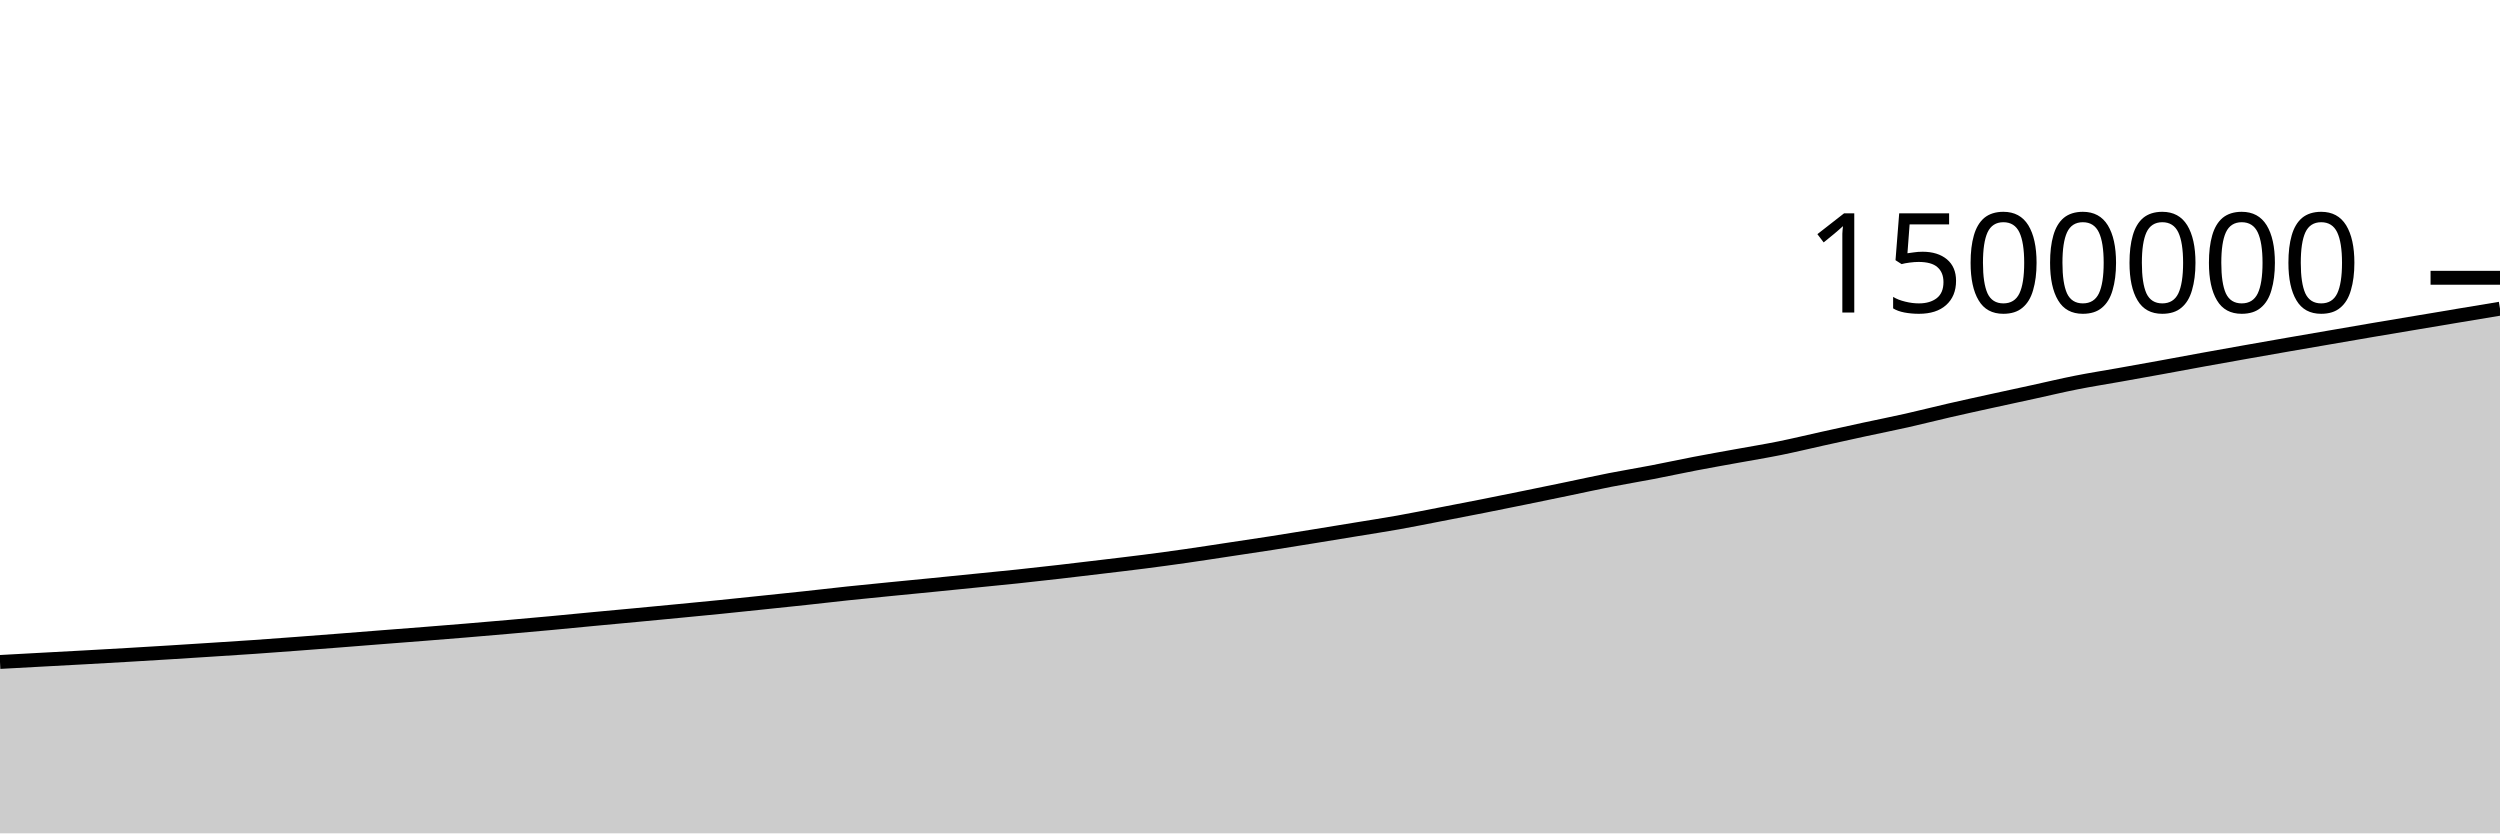
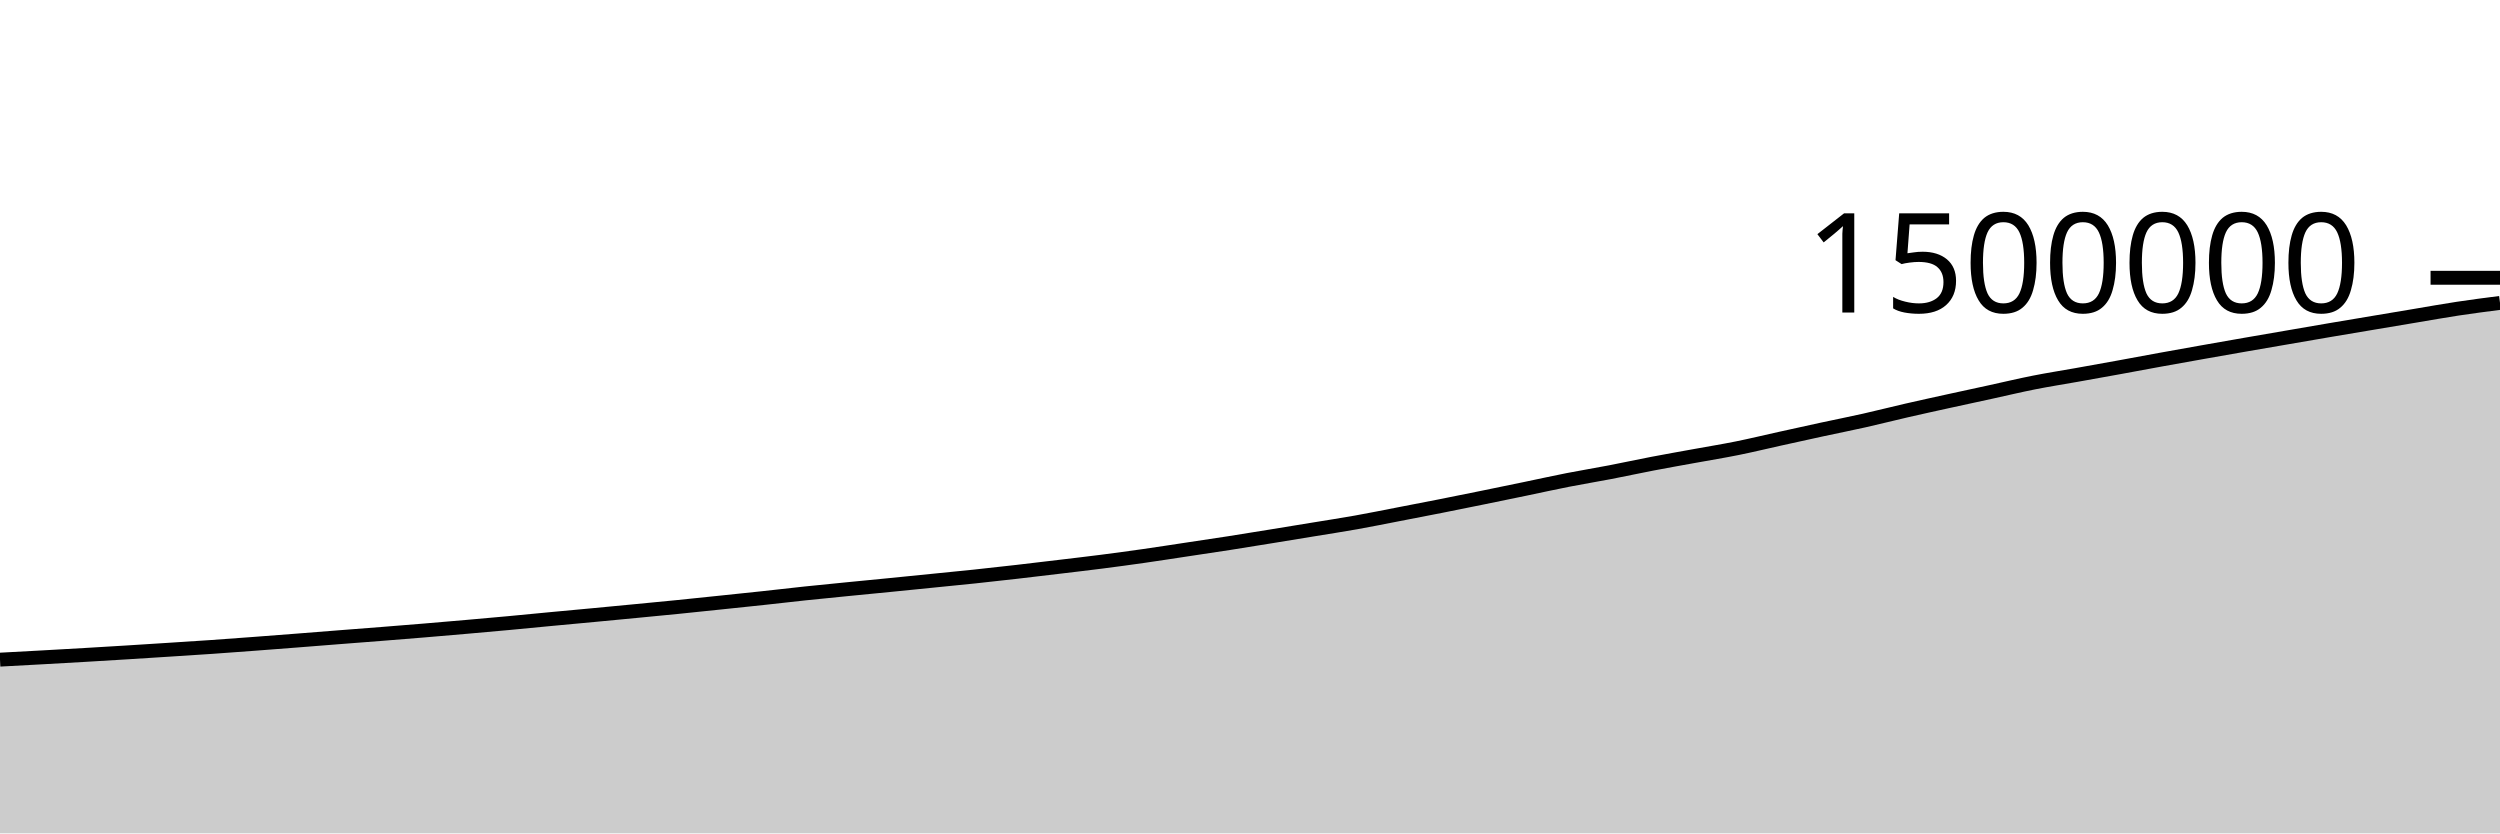
<svg xmlns="http://www.w3.org/2000/svg" viewBox="0 0 180 60">
  <g transform="translate(0,20)">
-     <path class="area" fill="rgba(0, 0, 0, 0.2)" d="M0,27.661C1.017,27.605,2.034,27.55,3.051,27.494C4.068,27.439,5.085,27.385,6.102,27.329C7.119,27.273,8.136,27.216,9.153,27.156C10.169,27.097,11.186,27.035,12.203,26.972C13.22,26.908,14.237,26.844,15.254,26.778C16.271,26.713,17.288,26.649,18.305,26.579C19.322,26.509,20.339,26.432,21.356,26.356C22.373,26.28,23.39,26.202,24.407,26.122C25.424,26.043,26.441,25.96,27.458,25.881C28.475,25.801,29.492,25.724,30.508,25.644C31.525,25.563,32.542,25.483,33.559,25.398C34.576,25.314,35.593,25.226,36.61,25.137C37.627,25.048,38.644,24.958,39.661,24.864C40.678,24.77,41.695,24.668,42.712,24.572C43.729,24.476,44.746,24.384,45.763,24.288C46.78,24.193,47.797,24.095,48.814,23.997C49.831,23.9,50.847,23.803,51.864,23.701C52.881,23.599,53.898,23.491,54.915,23.385C55.932,23.279,56.949,23.175,57.966,23.065C58.983,22.955,60,22.834,61.017,22.727C62.034,22.619,63.051,22.521,64.068,22.42C65.085,22.32,66.102,22.223,67.119,22.122C68.136,22.022,69.153,21.919,70.169,21.816C71.186,21.714,72.203,21.617,73.22,21.509C74.237,21.401,75.254,21.288,76.271,21.171C77.288,21.055,78.305,20.932,79.322,20.81C80.339,20.688,81.356,20.571,82.373,20.44C83.39,20.309,84.407,20.172,85.424,20.026C86.441,19.881,87.458,19.721,88.475,19.568C89.492,19.415,90.508,19.265,91.525,19.107C92.542,18.948,93.559,18.781,94.576,18.617C95.593,18.452,96.61,18.285,97.627,18.118C98.644,17.951,99.661,17.796,100.678,17.615C101.695,17.434,102.712,17.227,103.729,17.03C104.746,16.834,105.763,16.638,106.78,16.437C107.797,16.235,108.814,16.029,109.831,15.822C110.847,15.615,111.864,15.405,112.881,15.194C113.898,14.983,114.915,14.757,115.932,14.557C116.949,14.358,117.966,14.192,118.983,13.997C120,13.801,121.017,13.579,122.034,13.384C123.051,13.189,124.068,13.011,125.085,12.826C126.102,12.64,127.119,12.477,128.136,12.271C129.153,12.066,130.169,11.818,131.186,11.593C132.203,11.369,133.22,11.143,134.237,10.923C135.254,10.703,136.271,10.503,137.288,10.274C138.305,10.045,139.322,9.784,140.339,9.551C141.356,9.317,142.373,9.096,143.39,8.872C144.407,8.649,145.424,8.431,146.441,8.209C147.458,7.987,148.475,7.743,149.492,7.542C150.508,7.34,151.525,7.182,152.542,7.001C153.559,6.819,154.576,6.638,155.593,6.453C156.61,6.268,157.627,6.076,158.644,5.891C159.661,5.707,160.678,5.525,161.695,5.345C162.712,5.164,163.729,4.986,164.746,4.809C165.763,4.632,166.78,4.459,167.797,4.283C168.814,4.108,169.831,3.931,170.847,3.758C171.864,3.585,172.881,3.416,173.898,3.245C174.915,3.074,175.932,2.903,176.949,2.733C177.966,2.562,178.983,2.394,180,2.225L180,40C178.983,40,177.966,40,176.949,40C175.932,40,174.915,40,173.898,40C172.881,40,171.864,40,170.847,40C169.831,40,168.814,40,167.797,40C166.78,40,165.763,40,164.746,40C163.729,40,162.712,40,161.695,40C160.678,40,159.661,40,158.644,40C157.627,40,156.61,40,155.593,40C154.576,40,153.559,40,152.542,40C151.525,40,150.508,40,149.492,40C148.475,40,147.458,40,146.441,40C145.424,40,144.407,40,143.39,40C142.373,40,141.356,40,140.339,40C139.322,40,138.305,40,137.288,40C136.271,40,135.254,40,134.237,40C133.22,40,132.203,40,131.186,40C130.169,40,129.153,40,128.136,40C127.119,40,126.102,40,125.085,40C124.068,40,123.051,40,122.034,40C121.017,40,120,40,118.983,40C117.966,40,116.949,40,115.932,40C114.915,40,113.898,40,112.881,40C111.864,40,110.847,40,109.831,40C108.814,40,107.797,40,106.78,40C105.763,40,104.746,40,103.729,40C102.712,40,101.695,40,100.678,40C99.661,40,98.644,40,97.627,40C96.61,40,95.593,40,94.576,40C93.559,40,92.542,40,91.525,40C90.508,40,89.492,40,88.475,40C87.458,40,86.441,40,85.424,40C84.407,40,83.39,40,82.373,40C81.356,40,80.339,40,79.322,40C78.305,40,77.288,40,76.271,40C75.254,40,74.237,40,73.22,40C72.203,40,71.186,40,70.169,40C69.153,40,68.136,40,67.119,40C66.102,40,65.085,40,64.068,40C63.051,40,62.034,40,61.017,40C60,40,58.983,40,57.966,40C56.949,40,55.932,40,54.915,40C53.898,40,52.881,40,51.864,40C50.847,40,49.831,40,48.814,40C47.797,40,46.78,40,45.763,40C44.746,40,43.729,40,42.712,40C41.695,40,40.678,40,39.661,40C38.644,40,37.627,40,36.61,40C35.593,40,34.576,40,33.559,40C32.542,40,31.525,40,30.508,40C29.492,40,28.475,40,27.458,40C26.441,40,25.424,40,24.407,40C23.39,40,22.373,40,21.356,40C20.339,40,19.322,40,18.305,40C17.288,40,16.271,40,15.254,40C14.237,40,13.22,40,12.203,40C11.186,40,10.169,40,9.153,40C8.136,40,7.119,40,6.102,40C5.085,40,4.068,40,3.051,40C2.034,40,1.017,40,0,40Z" />
-     <path class="line" stroke="black" fill="none" d="M0,27.661C1.017,27.605,2.034,27.55,3.051,27.494C4.068,27.439,5.085,27.385,6.102,27.329C7.119,27.273,8.136,27.216,9.153,27.156C10.169,27.097,11.186,27.035,12.203,26.972C13.22,26.908,14.237,26.844,15.254,26.778C16.271,26.713,17.288,26.649,18.305,26.579C19.322,26.509,20.339,26.432,21.356,26.356C22.373,26.28,23.39,26.202,24.407,26.122C25.424,26.043,26.441,25.96,27.458,25.881C28.475,25.801,29.492,25.724,30.508,25.644C31.525,25.563,32.542,25.483,33.559,25.398C34.576,25.314,35.593,25.226,36.61,25.137C37.627,25.048,38.644,24.958,39.661,24.864C40.678,24.77,41.695,24.668,42.712,24.572C43.729,24.476,44.746,24.384,45.763,24.288C46.78,24.193,47.797,24.095,48.814,23.997C49.831,23.9,50.847,23.803,51.864,23.701C52.881,23.599,53.898,23.491,54.915,23.385C55.932,23.279,56.949,23.175,57.966,23.065C58.983,22.955,60,22.834,61.017,22.727C62.034,22.619,63.051,22.521,64.068,22.42C65.085,22.32,66.102,22.223,67.119,22.122C68.136,22.022,69.153,21.919,70.169,21.816C71.186,21.714,72.203,21.617,73.22,21.509C74.237,21.401,75.254,21.288,76.271,21.171C77.288,21.055,78.305,20.932,79.322,20.81C80.339,20.688,81.356,20.571,82.373,20.44C83.39,20.309,84.407,20.172,85.424,20.026C86.441,19.881,87.458,19.721,88.475,19.568C89.492,19.415,90.508,19.265,91.525,19.107C92.542,18.948,93.559,18.781,94.576,18.617C95.593,18.452,96.61,18.285,97.627,18.118C98.644,17.951,99.661,17.796,100.678,17.615C101.695,17.434,102.712,17.227,103.729,17.03C104.746,16.834,105.763,16.638,106.78,16.437C107.797,16.235,108.814,16.029,109.831,15.822C110.847,15.615,111.864,15.405,112.881,15.194C113.898,14.983,114.915,14.757,115.932,14.557C116.949,14.358,117.966,14.192,118.983,13.997C120,13.801,121.017,13.579,122.034,13.384C123.051,13.189,124.068,13.011,125.085,12.826C126.102,12.64,127.119,12.477,128.136,12.271C129.153,12.066,130.169,11.818,131.186,11.593C132.203,11.369,133.22,11.143,134.237,10.923C135.254,10.703,136.271,10.503,137.288,10.274C138.305,10.045,139.322,9.784,140.339,9.551C141.356,9.317,142.373,9.096,143.39,8.872C144.407,8.649,145.424,8.431,146.441,8.209C147.458,7.987,148.475,7.743,149.492,7.542C150.508,7.34,151.525,7.182,152.542,7.001C153.559,6.819,154.576,6.638,155.593,6.453C156.61,6.268,157.627,6.076,158.644,5.891C159.661,5.707,160.678,5.525,161.695,5.345C162.712,5.164,163.729,4.986,164.746,4.809C165.763,4.632,166.78,4.459,167.797,4.283C168.814,4.108,169.831,3.931,170.847,3.758C171.864,3.585,172.881,3.416,173.898,3.245C174.915,3.074,175.932,2.903,176.949,2.733C177.966,2.562,178.983,2.394,180,2.225" />
+     <path class="area" fill="rgba(0, 0, 0, 0.2)" d="M0,27.494C1.017,27.44,2.034,27.385,3.051,27.329C4.068,27.273,5.085,27.216,6.102,27.156C7.119,27.097,8.136,27.035,9.153,26.972C10.169,26.908,11.186,26.844,12.203,26.778C13.22,26.713,14.237,26.649,15.254,26.579C16.271,26.509,17.288,26.432,18.305,26.356C19.322,26.28,20.339,26.202,21.356,26.122C22.373,26.043,23.39,25.96,24.407,25.881C25.424,25.801,26.441,25.724,27.458,25.644C28.475,25.563,29.492,25.483,30.508,25.398C31.525,25.314,32.542,25.226,33.559,25.137C34.576,25.048,35.593,24.958,36.61,24.864C37.627,24.77,38.644,24.668,39.661,24.572C40.678,24.476,41.695,24.384,42.712,24.288C43.729,24.193,44.746,24.095,45.763,23.997C46.78,23.9,47.797,23.803,48.814,23.701C49.831,23.599,50.847,23.491,51.864,23.385C52.881,23.279,53.898,23.175,54.915,23.065C55.932,22.955,56.949,22.834,57.966,22.727C58.983,22.619,60,22.521,61.017,22.42C62.034,22.32,63.051,22.223,64.068,22.122C65.085,22.022,66.102,21.919,67.119,21.816C68.136,21.714,69.153,21.617,70.169,21.509C71.186,21.401,72.203,21.288,73.22,21.171C74.237,21.055,75.254,20.932,76.271,20.81C77.288,20.688,78.305,20.571,79.322,20.44C80.339,20.309,81.356,20.172,82.373,20.026C83.39,19.881,84.407,19.721,85.424,19.568C86.441,19.415,87.458,19.265,88.475,19.107C89.492,18.948,90.508,18.781,91.525,18.617C92.542,18.452,93.559,18.285,94.576,18.118C95.593,17.951,96.61,17.796,97.627,17.615C98.644,17.434,99.661,17.227,100.678,17.03C101.695,16.834,102.712,16.638,103.729,16.437C104.746,16.235,105.763,16.029,106.78,15.822C107.797,15.615,108.814,15.405,109.831,15.194C110.847,14.983,111.864,14.757,112.881,14.557C113.898,14.358,114.915,14.192,115.932,13.997C116.949,13.801,117.966,13.579,118.983,13.384C120,13.189,121.017,13.011,122.034,12.826C123.051,12.64,124.068,12.477,125.085,12.271C126.102,12.066,127.119,11.818,128.136,11.593C129.153,11.369,130.169,11.143,131.186,10.923C132.203,10.703,133.22,10.503,134.237,10.274C135.254,10.045,136.271,9.784,137.288,9.551C138.305,9.317,139.322,9.096,140.339,8.872C141.356,8.649,142.373,8.431,143.39,8.209C144.407,7.987,145.424,7.743,146.441,7.542C147.458,7.34,148.475,7.182,149.492,7.001C150.508,6.819,151.525,6.638,152.542,6.453C153.559,6.268,154.576,6.076,155.593,5.891C156.61,5.707,157.627,5.525,158.644,5.345C159.661,5.164,160.678,4.986,161.695,4.809C162.712,4.632,163.729,4.459,164.746,4.283C165.763,4.108,166.78,3.931,167.797,3.758C168.814,3.585,169.831,3.416,170.847,3.245C171.864,3.074,172.881,2.903,173.898,2.733C174.915,2.562,175.932,2.379,176.949,2.225C177.966,2.071,178.983,1.939,180,1.808L180,40C178.983,40,177.966,40,176.949,40C175.932,40,174.915,40,173.898,40C172.881,40,171.864,40,170.847,40C169.831,40,168.814,40,167.797,40C166.78,40,165.763,40,164.746,40C163.729,40,162.712,40,161.695,40C160.678,40,159.661,40,158.644,40C157.627,40,156.61,40,155.593,40C154.576,40,153.559,40,152.542,40C151.525,40,150.508,40,149.492,40C148.475,40,147.458,40,146.441,40C145.424,40,144.407,40,143.39,40C142.373,40,141.356,40,140.339,40C139.322,40,138.305,40,137.288,40C136.271,40,135.254,40,134.237,40C133.22,40,132.203,40,131.186,40C130.169,40,129.153,40,128.136,40C127.119,40,126.102,40,125.085,40C124.068,40,123.051,40,122.034,40C121.017,40,120,40,118.983,40C117.966,40,116.949,40,115.932,40C114.915,40,113.898,40,112.881,40C111.864,40,110.847,40,109.831,40C108.814,40,107.797,40,106.78,40C105.763,40,104.746,40,103.729,40C102.712,40,101.695,40,100.678,40C99.661,40,98.644,40,97.627,40C96.61,40,95.593,40,94.576,40C93.559,40,92.542,40,91.525,40C90.508,40,89.492,40,88.475,40C87.458,40,86.441,40,85.424,40C84.407,40,83.39,40,82.373,40C81.356,40,80.339,40,79.322,40C78.305,40,77.288,40,76.271,40C75.254,40,74.237,40,73.22,40C72.203,40,71.186,40,70.169,40C69.153,40,68.136,40,67.119,40C66.102,40,65.085,40,64.068,40C63.051,40,62.034,40,61.017,40C60,40,58.983,40,57.966,40C56.949,40,55.932,40,54.915,40C53.898,40,52.881,40,51.864,40C50.847,40,49.831,40,48.814,40C47.797,40,46.78,40,45.763,40C44.746,40,43.729,40,42.712,40C41.695,40,40.678,40,39.661,40C38.644,40,37.627,40,36.61,40C35.593,40,34.576,40,33.559,40C32.542,40,31.525,40,30.508,40C29.492,40,28.475,40,27.458,40C26.441,40,25.424,40,24.407,40C23.39,40,22.373,40,21.356,40C20.339,40,19.322,40,18.305,40C17.288,40,16.271,40,15.254,40C14.237,40,13.22,40,12.203,40C11.186,40,10.169,40,9.153,40C8.136,40,7.119,40,6.102,40C5.085,40,4.068,40,3.051,40C2.034,40,1.017,40,0,40Z" />
+     <path class="line" stroke="black" fill="none" d="M0,27.494C1.017,27.44,2.034,27.385,3.051,27.329C4.068,27.273,5.085,27.216,6.102,27.156C7.119,27.097,8.136,27.035,9.153,26.972C10.169,26.908,11.186,26.844,12.203,26.778C13.22,26.713,14.237,26.649,15.254,26.579C16.271,26.509,17.288,26.432,18.305,26.356C19.322,26.28,20.339,26.202,21.356,26.122C22.373,26.043,23.39,25.96,24.407,25.881C25.424,25.801,26.441,25.724,27.458,25.644C28.475,25.563,29.492,25.483,30.508,25.398C31.525,25.314,32.542,25.226,33.559,25.137C34.576,25.048,35.593,24.958,36.61,24.864C37.627,24.77,38.644,24.668,39.661,24.572C40.678,24.476,41.695,24.384,42.712,24.288C43.729,24.193,44.746,24.095,45.763,23.997C46.78,23.9,47.797,23.803,48.814,23.701C49.831,23.599,50.847,23.491,51.864,23.385C52.881,23.279,53.898,23.175,54.915,23.065C55.932,22.955,56.949,22.834,57.966,22.727C58.983,22.619,60,22.521,61.017,22.42C62.034,22.32,63.051,22.223,64.068,22.122C65.085,22.022,66.102,21.919,67.119,21.816C68.136,21.714,69.153,21.617,70.169,21.509C71.186,21.401,72.203,21.288,73.22,21.171C74.237,21.055,75.254,20.932,76.271,20.81C77.288,20.688,78.305,20.571,79.322,20.44C80.339,20.309,81.356,20.172,82.373,20.026C83.39,19.881,84.407,19.721,85.424,19.568C86.441,19.415,87.458,19.265,88.475,19.107C89.492,18.948,90.508,18.781,91.525,18.617C92.542,18.452,93.559,18.285,94.576,18.118C95.593,17.951,96.61,17.796,97.627,17.615C98.644,17.434,99.661,17.227,100.678,17.03C101.695,16.834,102.712,16.638,103.729,16.437C104.746,16.235,105.763,16.029,106.78,15.822C107.797,15.615,108.814,15.405,109.831,15.194C110.847,14.983,111.864,14.757,112.881,14.557C113.898,14.358,114.915,14.192,115.932,13.997C116.949,13.801,117.966,13.579,118.983,13.384C120,13.189,121.017,13.011,122.034,12.826C123.051,12.64,124.068,12.477,125.085,12.271C126.102,12.066,127.119,11.818,128.136,11.593C129.153,11.369,130.169,11.143,131.186,10.923C132.203,10.703,133.22,10.503,134.237,10.274C135.254,10.045,136.271,9.784,137.288,9.551C138.305,9.317,139.322,9.096,140.339,8.872C141.356,8.649,142.373,8.431,143.39,8.209C144.407,7.987,145.424,7.743,146.441,7.542C147.458,7.34,148.475,7.182,149.492,7.001C150.508,6.819,151.525,6.638,152.542,6.453C153.559,6.268,154.576,6.076,155.593,5.891C156.61,5.707,157.627,5.525,158.644,5.345C159.661,5.164,160.678,4.986,161.695,4.809C162.712,4.632,163.729,4.459,164.746,4.283C165.763,4.108,166.78,3.931,167.797,3.758C168.814,3.585,169.831,3.416,170.847,3.245C171.864,3.074,172.881,2.903,173.898,2.733C174.915,2.562,175.932,2.379,176.949,2.225C177.966,2.071,178.983,1.939,180,1.808" />
    <path class="axis-ceiling" stroke-width="1" stroke="black" fill="none" d="M175,0L180,0" />
    <text class="axis-ceiling-label" font-family="sans-serif" text-anchor="end" font-size="10px" x="170" y="2.5">1500000</text>
  </g>
</svg>
